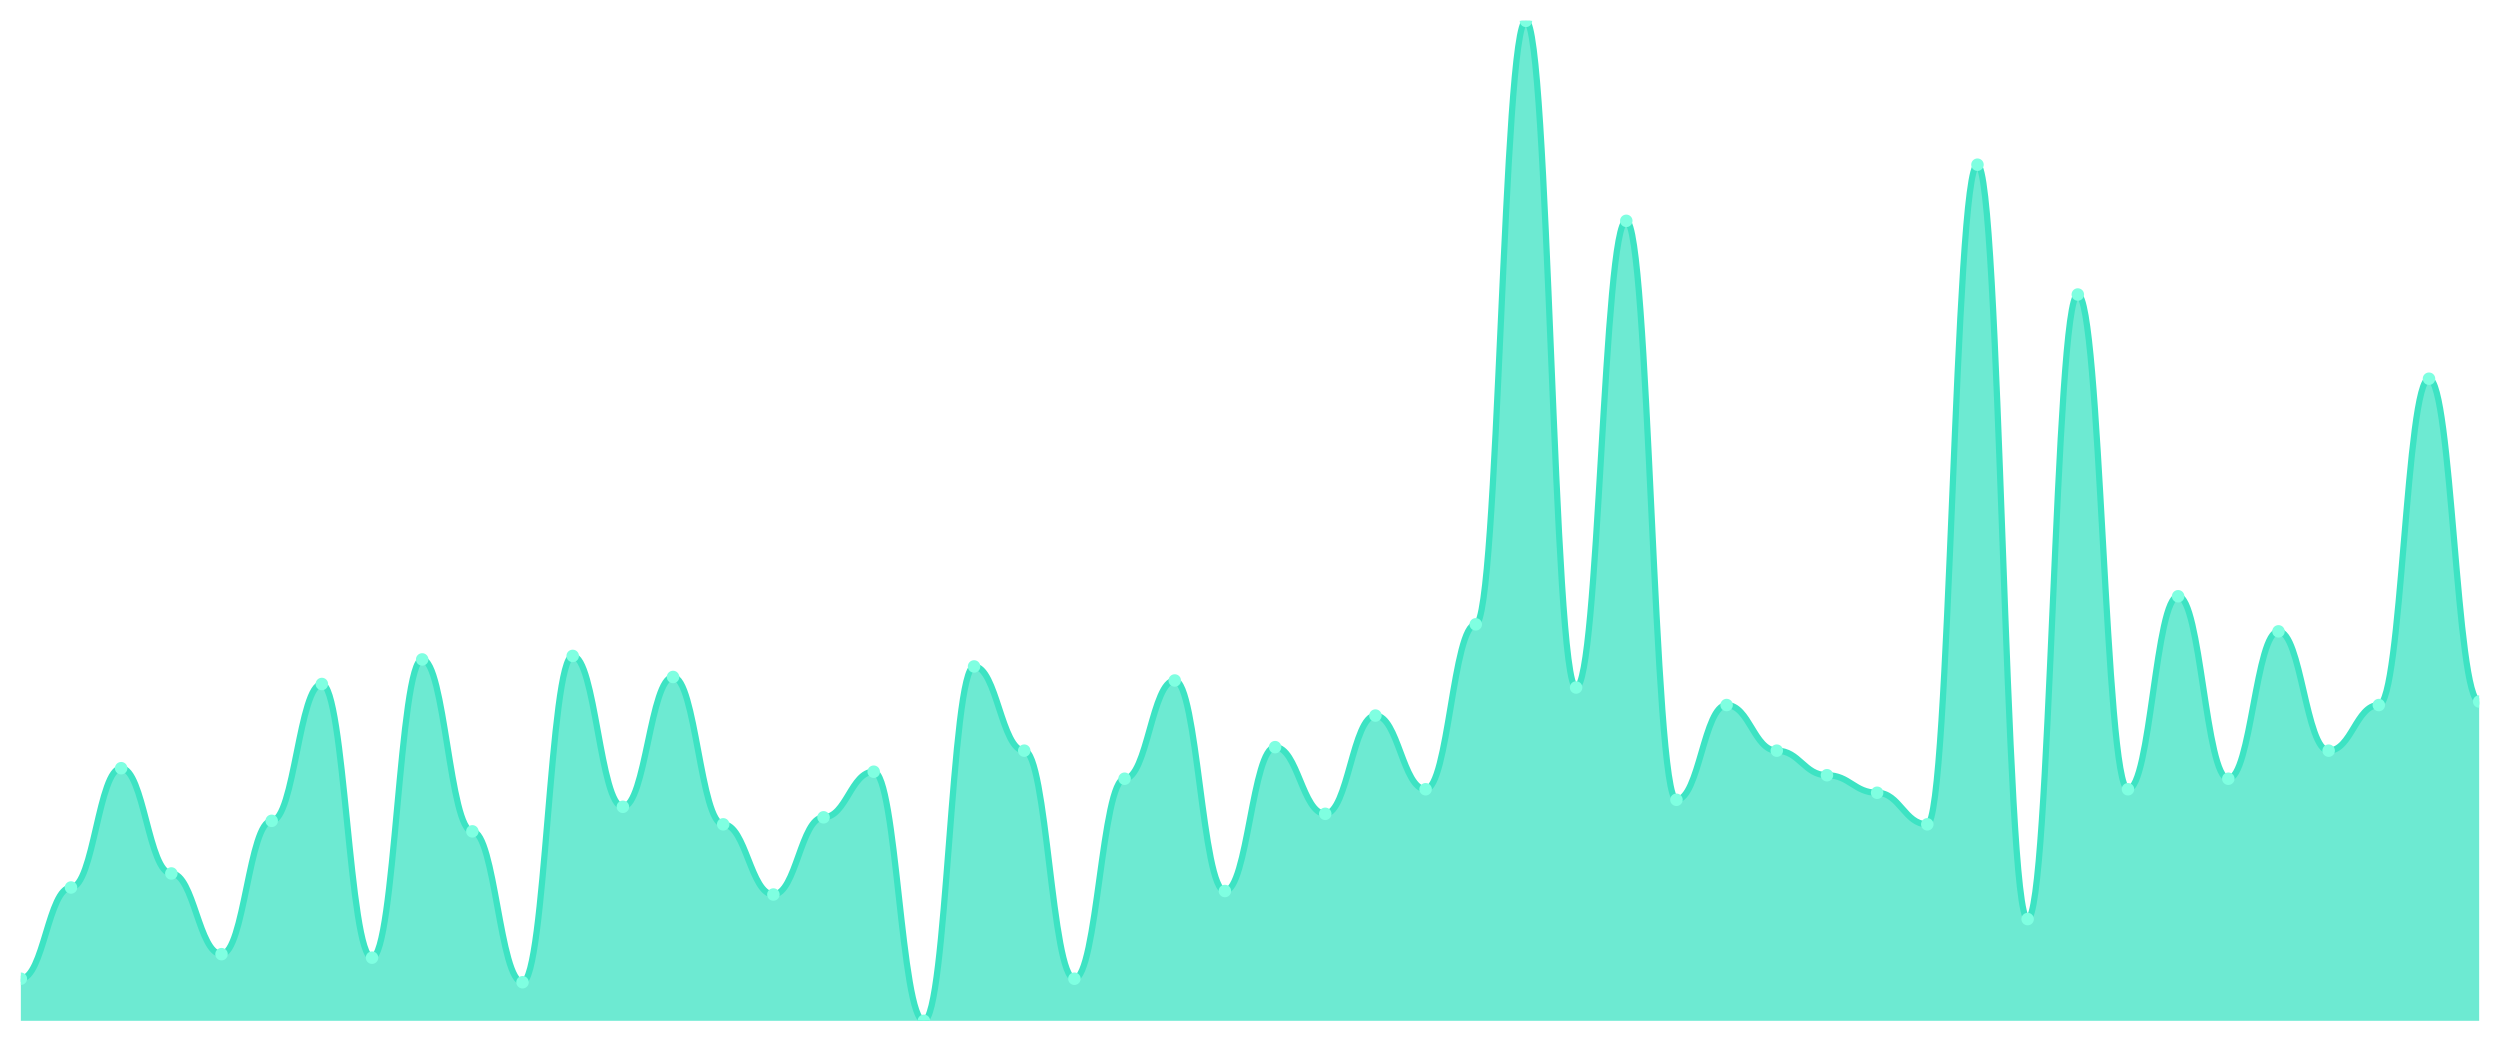
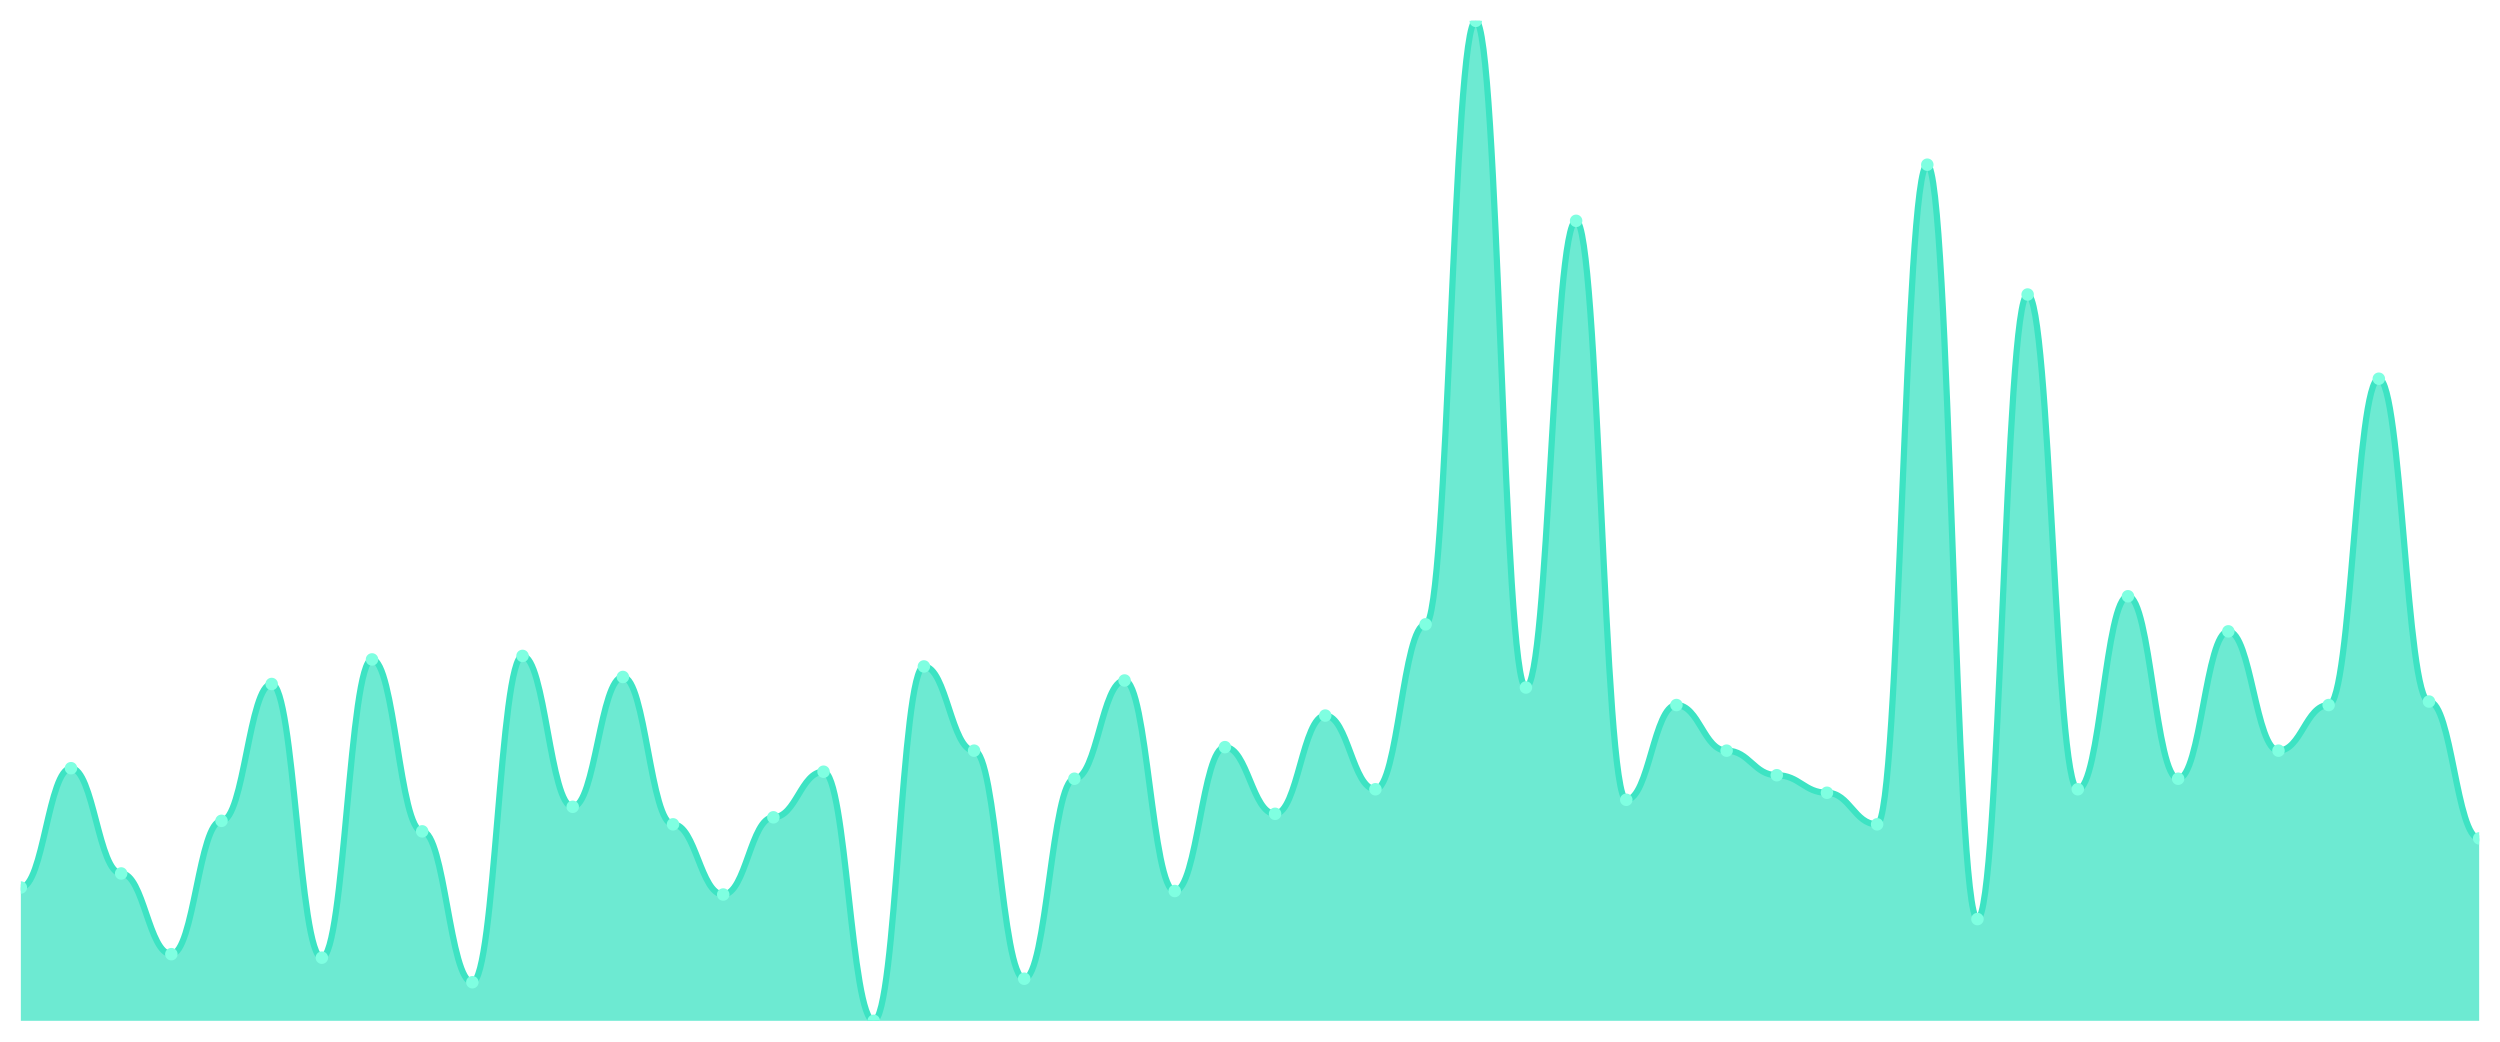
<svg xmlns="http://www.w3.org/2000/svg" viewBox="0 0 1200 500" width="1200" height="500">
  <defs>
    <clipPath id="c">
      <rect x="10" y="10" width="1180" height="480" />
    </clipPath>
  </defs>
  <rect width="1200" height="500" fill="none" />
  <g clip-path="url(#c)">
-     <path d="M 10,490 L 10,469.789 C 20.837,469.789 23.245,426 34.082,426 C 44.918,426 47.327,368.737 58.163,368.737 C 69,368.737 71.408,419.263 82.245,419.263 C 93.082,419.263 95.49,458 106.327,458 C 117.163,458 119.571,394 130.408,394 C 141.245,394 143.653,328.316 154.49,328.316 C 165.327,328.316 167.735,459.684 178.571,459.684 C 189.408,459.684 191.816,316.526 202.653,316.526 C 213.49,316.526 215.898,399.053 226.735,399.053 C 237.571,399.053 239.98,471.474 250.816,471.474 C 261.653,471.474 264.061,314.842 274.898,314.842 C 285.735,314.842 288.143,387.263 298.98,387.263 C 309.816,387.263 312.224,324.947 323.061,324.947 C 333.898,324.947 336.306,395.684 347.143,395.684 C 357.98,395.684 360.388,429.368 371.224,429.368 C 382.061,429.368 384.469,392.316 395.306,392.316 C 406.143,392.316 408.551,370.421 419.388,370.421 C 430.224,370.421 432.633,490 443.469,490 C 454.306,490 456.714,319.895 467.551,319.895 C 478.388,319.895 480.796,360.316 491.633,360.316 C 502.469,360.316 504.878,469.789 515.714,469.789 C 526.551,469.789 528.959,373.789 539.796,373.789 C 550.633,373.789 553.041,326.632 563.878,326.632 C 574.714,326.632 577.122,427.684 587.959,427.684 C 598.796,427.684 601.204,358.632 612.041,358.632 C 622.878,358.632 625.286,390.632 636.122,390.632 C 646.959,390.632 649.367,343.474 660.204,343.474 C 671.041,343.474 673.449,378.842 684.286,378.842 C 695.122,378.842 697.531,299.684 708.367,299.684 C 719.204,299.684 721.612,10 732.449,10 C 743.286,10 745.694,330 756.531,330 C 767.367,330 769.776,106 780.612,106 C 791.449,106 793.857,383.895 804.694,383.895 C 815.531,383.895 817.939,338.421 828.776,338.421 C 839.612,338.421 842.02,360.316 852.857,360.316 C 863.694,360.316 866.102,372.105 876.939,372.105 C 887.776,372.105 890.184,380.526 901.02,380.526 C 911.857,380.526 914.265,395.684 925.102,395.684 C 935.939,395.684 938.347,79.053 949.184,79.053 C 960.02,79.053 962.429,441.158 973.265,441.158 C 984.102,441.158 986.51,141.368 997.347,141.368 C 1008.184,141.368 1010.592,378.842 1021.429,378.842 C 1032.265,378.842 1034.673,286.211 1045.51,286.211 C 1056.347,286.211 1058.755,373.789 1069.592,373.789 C 1080.429,373.789 1082.837,303.053 1093.673,303.053 C 1104.51,303.053 1106.918,360.316 1117.755,360.316 C 1128.592,360.316 1131,338.421 1141.837,338.421 C 1152.673,338.421 1155.082,181.789 1165.918,181.789 C 1176.755,181.789 1179.163,336.737 1190,336.737 L 1190,490 Z" fill="rgba(61,227,195,0.75)" />
-     <path d="M 10,469.789 C 20.837,469.789 23.245,426 34.082,426 C 44.918,426 47.327,368.737 58.163,368.737 C 69,368.737 71.408,419.263 82.245,419.263 C 93.082,419.263 95.49,458 106.327,458 C 117.163,458 119.571,394 130.408,394 C 141.245,394 143.653,328.316 154.49,328.316 C 165.327,328.316 167.735,459.684 178.571,459.684 C 189.408,459.684 191.816,316.526 202.653,316.526 C 213.49,316.526 215.898,399.053 226.735,399.053 C 237.571,399.053 239.98,471.474 250.816,471.474 C 261.653,471.474 264.061,314.842 274.898,314.842 C 285.735,314.842 288.143,387.263 298.98,387.263 C 309.816,387.263 312.224,324.947 323.061,324.947 C 333.898,324.947 336.306,395.684 347.143,395.684 C 357.98,395.684 360.388,429.368 371.224,429.368 C 382.061,429.368 384.469,392.316 395.306,392.316 C 406.143,392.316 408.551,370.421 419.388,370.421 C 430.224,370.421 432.633,490 443.469,490 C 454.306,490 456.714,319.895 467.551,319.895 C 478.388,319.895 480.796,360.316 491.633,360.316 C 502.469,360.316 504.878,469.789 515.714,469.789 C 526.551,469.789 528.959,373.789 539.796,373.789 C 550.633,373.789 553.041,326.632 563.878,326.632 C 574.714,326.632 577.122,427.684 587.959,427.684 C 598.796,427.684 601.204,358.632 612.041,358.632 C 622.878,358.632 625.286,390.632 636.122,390.632 C 646.959,390.632 649.367,343.474 660.204,343.474 C 671.041,343.474 673.449,378.842 684.286,378.842 C 695.122,378.842 697.531,299.684 708.367,299.684 C 719.204,299.684 721.612,10 732.449,10 C 743.286,10 745.694,330 756.531,330 C 767.367,330 769.776,106 780.612,106 C 791.449,106 793.857,383.895 804.694,383.895 C 815.531,383.895 817.939,338.421 828.776,338.421 C 839.612,338.421 842.02,360.316 852.857,360.316 C 863.694,360.316 866.102,372.105 876.939,372.105 C 887.776,372.105 890.184,380.526 901.02,380.526 C 911.857,380.526 914.265,395.684 925.102,395.684 C 935.939,395.684 938.347,79.053 949.184,79.053 C 960.02,79.053 962.429,441.158 973.265,441.158 C 984.102,441.158 986.51,141.368 997.347,141.368 C 1008.184,141.368 1010.592,378.842 1021.429,378.842 C 1032.265,378.842 1034.673,286.211 1045.51,286.211 C 1056.347,286.211 1058.755,373.789 1069.592,373.789 C 1080.429,373.789 1082.837,303.053 1093.673,303.053 C 1104.51,303.053 1106.918,360.316 1117.755,360.316 C 1128.592,360.316 1131,338.421 1141.837,338.421 C 1152.673,338.421 1155.082,181.789 1165.918,181.789 C 1176.755,181.789 1179.163,336.737 1190,336.737" fill="none" stroke="#3de3c3" stroke-width="3" stroke-linecap="round" stroke-linejoin="round" />
-     <circle cx="10" cy="469.789" r="3" fill="#7fffe1" />
-     <circle cx="34.082" cy="426" r="3" fill="#7fffe1" />
-     <circle cx="58.163" cy="368.737" r="3" fill="#7fffe1" />
-     <circle cx="82.245" cy="419.263" r="3" fill="#7fffe1" />
-     <circle cx="106.327" cy="458" r="3" fill="#7fffe1" />
-     <circle cx="130.408" cy="394" r="3" fill="#7fffe1" />
-     <circle cx="154.49" cy="328.316" r="3" fill="#7fffe1" />
-     <circle cx="178.571" cy="459.684" r="3" fill="#7fffe1" />
-     <circle cx="202.653" cy="316.526" r="3" fill="#7fffe1" />
-     <circle cx="226.735" cy="399.053" r="3" fill="#7fffe1" />
-     <circle cx="250.816" cy="471.474" r="3" fill="#7fffe1" />
-     <circle cx="274.898" cy="314.842" r="3" fill="#7fffe1" />
-     <circle cx="298.98" cy="387.263" r="3" fill="#7fffe1" />
-     <circle cx="323.061" cy="324.947" r="3" fill="#7fffe1" />
-     <circle cx="347.143" cy="395.684" r="3" fill="#7fffe1" />
-     <circle cx="371.224" cy="429.368" r="3" fill="#7fffe1" />
-     <circle cx="395.306" cy="392.316" r="3" fill="#7fffe1" />
-     <circle cx="419.388" cy="370.421" r="3" fill="#7fffe1" />
-     <circle cx="443.469" cy="490" r="3" fill="#7fffe1" />
-     <circle cx="467.551" cy="319.895" r="3" fill="#7fffe1" />
-     <circle cx="491.633" cy="360.316" r="3" fill="#7fffe1" />
-     <circle cx="515.714" cy="469.789" r="3" fill="#7fffe1" />
-     <circle cx="539.796" cy="373.789" r="3" fill="#7fffe1" />
-     <circle cx="563.878" cy="326.632" r="3" fill="#7fffe1" />
-     <circle cx="587.959" cy="427.684" r="3" fill="#7fffe1" />
-     <circle cx="612.041" cy="358.632" r="3" fill="#7fffe1" />
-     <circle cx="636.122" cy="390.632" r="3" fill="#7fffe1" />
-     <circle cx="660.204" cy="343.474" r="3" fill="#7fffe1" />
-     <circle cx="684.286" cy="378.842" r="3" fill="#7fffe1" />
-     <circle cx="708.367" cy="299.684" r="3" fill="#7fffe1" />
-     <circle cx="732.449" cy="10" r="3" fill="#7fffe1" />
-     <circle cx="756.531" cy="330" r="3" fill="#7fffe1" />
-     <circle cx="780.612" cy="106" r="3" fill="#7fffe1" />
-     <circle cx="804.694" cy="383.895" r="3" fill="#7fffe1" />
-     <circle cx="828.776" cy="338.421" r="3" fill="#7fffe1" />
-     <circle cx="852.857" cy="360.316" r="3" fill="#7fffe1" />
-     <circle cx="876.939" cy="372.105" r="3" fill="#7fffe1" />
-     <circle cx="901.02" cy="380.526" r="3" fill="#7fffe1" />
-     <circle cx="925.102" cy="395.684" r="3" fill="#7fffe1" />
-     <circle cx="949.184" cy="79.053" r="3" fill="#7fffe1" />
-     <circle cx="973.265" cy="441.158" r="3" fill="#7fffe1" />
-     <circle cx="997.347" cy="141.368" r="3" fill="#7fffe1" />
-     <circle cx="1021.429" cy="378.842" r="3" fill="#7fffe1" />
-     <circle cx="1045.51" cy="286.211" r="3" fill="#7fffe1" />
-     <circle cx="1069.592" cy="373.789" r="3" fill="#7fffe1" />
-     <circle cx="1093.673" cy="303.053" r="3" fill="#7fffe1" />
-     <circle cx="1117.755" cy="360.316" r="3" fill="#7fffe1" />
-     <circle cx="1141.837" cy="338.421" r="3" fill="#7fffe1" />
-     <circle cx="1165.918" cy="181.789" r="3" fill="#7fffe1" />
-     <circle cx="1190" cy="336.737" r="3" fill="#7fffe1" />
+     <path d="M 10,490 L 10,426 C 20.837,426 23.245,368.737 34.082,368.737 C 44.918,368.737 47.327,419.263 58.163,419.263 C 69,419.263 71.408,458 82.245,458 C 93.082,458 95.49,394 106.327,394 C 117.163,394 119.571,328.316 130.408,328.316 C 141.245,328.316 143.653,459.684 154.49,459.684 C 165.327,459.684 167.735,316.526 178.571,316.526 C 189.408,316.526 191.816,399.053 202.653,399.053 C 213.49,399.053 215.898,471.474 226.735,471.474 C 237.571,471.474 239.98,314.842 250.816,314.842 C 261.653,314.842 264.061,387.263 274.898,387.263 C 285.735,387.263 288.143,324.947 298.98,324.947 C 309.816,324.947 312.224,395.684 323.061,395.684 C 333.898,395.684 336.306,429.368 347.143,429.368 C 357.98,429.368 360.388,392.316 371.224,392.316 C 382.061,392.316 384.469,370.421 395.306,370.421 C 406.143,370.421 408.551,490 419.388,490 C 430.224,490 432.633,319.895 443.469,319.895 C 454.306,319.895 456.714,360.316 467.551,360.316 C 478.388,360.316 480.796,469.789 491.633,469.789 C 502.469,469.789 504.878,373.789 515.714,373.789 C 526.551,373.789 528.959,326.632 539.796,326.632 C 550.633,326.632 553.041,427.684 563.878,427.684 C 574.714,427.684 577.122,358.632 587.959,358.632 C 598.796,358.632 601.204,390.632 612.041,390.632 C 622.878,390.632 625.286,343.474 636.122,343.474 C 646.959,343.474 649.367,378.842 660.204,378.842 C 671.041,378.842 673.449,299.684 684.286,299.684 C 695.122,299.684 697.531,10 708.367,10 C 719.204,10 721.612,330 732.449,330 C 743.286,330 745.694,106 756.531,106 C 767.367,106 769.776,383.895 780.612,383.895 C 791.449,383.895 793.857,338.421 804.694,338.421 C 815.531,338.421 817.939,360.316 828.776,360.316 C 839.612,360.316 842.02,372.105 852.857,372.105 C 863.694,372.105 866.102,380.526 876.939,380.526 C 887.776,380.526 890.184,395.684 901.02,395.684 C 911.857,395.684 914.265,79.053 925.102,79.053 C 935.939,79.053 938.347,441.158 949.184,441.158 C 960.02,441.158 962.429,141.368 973.265,141.368 C 984.102,141.368 986.51,378.842 997.347,378.842 C 1008.184,378.842 1010.592,286.211 1021.429,286.211 C 1032.265,286.211 1034.673,373.789 1045.51,373.789 C 1056.347,373.789 1058.755,303.053 1069.592,303.053 C 1080.429,303.053 1082.837,360.316 1093.673,360.316 C 1104.51,360.316 1106.918,338.421 1117.755,338.421 C 1128.592,338.421 1131,181.789 1141.837,181.789 C 1152.673,181.789 1155.082,336.737 1165.918,336.737 C 1176.755,336.737 1179.163,402.421 1190,402.421 L 1190,490 Z" fill="rgba(61,227,195,0.75)" />
+     <path d="M 10,426 C 20.837,426 23.245,368.737 34.082,368.737 C 44.918,368.737 47.327,419.263 58.163,419.263 C 69,419.263 71.408,458 82.245,458 C 93.082,458 95.49,394 106.327,394 C 117.163,394 119.571,328.316 130.408,328.316 C 141.245,328.316 143.653,459.684 154.49,459.684 C 165.327,459.684 167.735,316.526 178.571,316.526 C 189.408,316.526 191.816,399.053 202.653,399.053 C 213.49,399.053 215.898,471.474 226.735,471.474 C 237.571,471.474 239.98,314.842 250.816,314.842 C 261.653,314.842 264.061,387.263 274.898,387.263 C 285.735,387.263 288.143,324.947 298.98,324.947 C 309.816,324.947 312.224,395.684 323.061,395.684 C 333.898,395.684 336.306,429.368 347.143,429.368 C 357.98,429.368 360.388,392.316 371.224,392.316 C 382.061,392.316 384.469,370.421 395.306,370.421 C 406.143,370.421 408.551,490 419.388,490 C 430.224,490 432.633,319.895 443.469,319.895 C 454.306,319.895 456.714,360.316 467.551,360.316 C 478.388,360.316 480.796,469.789 491.633,469.789 C 502.469,469.789 504.878,373.789 515.714,373.789 C 526.551,373.789 528.959,326.632 539.796,326.632 C 550.633,326.632 553.041,427.684 563.878,427.684 C 574.714,427.684 577.122,358.632 587.959,358.632 C 598.796,358.632 601.204,390.632 612.041,390.632 C 622.878,390.632 625.286,343.474 636.122,343.474 C 646.959,343.474 649.367,378.842 660.204,378.842 C 671.041,378.842 673.449,299.684 684.286,299.684 C 695.122,299.684 697.531,10 708.367,10 C 719.204,10 721.612,330 732.449,330 C 743.286,330 745.694,106 756.531,106 C 767.367,106 769.776,383.895 780.612,383.895 C 791.449,383.895 793.857,338.421 804.694,338.421 C 815.531,338.421 817.939,360.316 828.776,360.316 C 839.612,360.316 842.02,372.105 852.857,372.105 C 863.694,372.105 866.102,380.526 876.939,380.526 C 887.776,380.526 890.184,395.684 901.02,395.684 C 911.857,395.684 914.265,79.053 925.102,79.053 C 935.939,79.053 938.347,441.158 949.184,441.158 C 960.02,441.158 962.429,141.368 973.265,141.368 C 984.102,141.368 986.51,378.842 997.347,378.842 C 1008.184,378.842 1010.592,286.211 1021.429,286.211 C 1032.265,286.211 1034.673,373.789 1045.51,373.789 C 1056.347,373.789 1058.755,303.053 1069.592,303.053 C 1080.429,303.053 1082.837,360.316 1093.673,360.316 C 1104.51,360.316 1106.918,338.421 1117.755,338.421 C 1128.592,338.421 1131,181.789 1141.837,181.789 C 1152.673,181.789 1155.082,336.737 1165.918,336.737 C 1176.755,336.737 1179.163,402.421 1190,402.421" fill="none" stroke="#3de3c3" stroke-width="3" stroke-linecap="round" stroke-linejoin="round" />
+     <circle cx="10" cy="426" r="3" fill="#7fffe1" />
+     <circle cx="34.082" cy="368.737" r="3" fill="#7fffe1" />
+     <circle cx="58.163" cy="419.263" r="3" fill="#7fffe1" />
+     <circle cx="82.245" cy="458" r="3" fill="#7fffe1" />
+     <circle cx="106.327" cy="394" r="3" fill="#7fffe1" />
+     <circle cx="130.408" cy="328.316" r="3" fill="#7fffe1" />
+     <circle cx="154.49" cy="459.684" r="3" fill="#7fffe1" />
+     <circle cx="178.571" cy="316.526" r="3" fill="#7fffe1" />
+     <circle cx="202.653" cy="399.053" r="3" fill="#7fffe1" />
+     <circle cx="226.735" cy="471.474" r="3" fill="#7fffe1" />
+     <circle cx="250.816" cy="314.842" r="3" fill="#7fffe1" />
+     <circle cx="274.898" cy="387.263" r="3" fill="#7fffe1" />
+     <circle cx="298.98" cy="324.947" r="3" fill="#7fffe1" />
+     <circle cx="323.061" cy="395.684" r="3" fill="#7fffe1" />
+     <circle cx="347.143" cy="429.368" r="3" fill="#7fffe1" />
+     <circle cx="371.224" cy="392.316" r="3" fill="#7fffe1" />
+     <circle cx="395.306" cy="370.421" r="3" fill="#7fffe1" />
+     <circle cx="419.388" cy="490" r="3" fill="#7fffe1" />
+     <circle cx="443.469" cy="319.895" r="3" fill="#7fffe1" />
+     <circle cx="467.551" cy="360.316" r="3" fill="#7fffe1" />
+     <circle cx="491.633" cy="469.789" r="3" fill="#7fffe1" />
+     <circle cx="515.714" cy="373.789" r="3" fill="#7fffe1" />
+     <circle cx="539.796" cy="326.632" r="3" fill="#7fffe1" />
+     <circle cx="563.878" cy="427.684" r="3" fill="#7fffe1" />
+     <circle cx="587.959" cy="358.632" r="3" fill="#7fffe1" />
+     <circle cx="612.041" cy="390.632" r="3" fill="#7fffe1" />
+     <circle cx="636.122" cy="343.474" r="3" fill="#7fffe1" />
+     <circle cx="660.204" cy="378.842" r="3" fill="#7fffe1" />
+     <circle cx="684.286" cy="299.684" r="3" fill="#7fffe1" />
+     <circle cx="708.367" cy="10" r="3" fill="#7fffe1" />
+     <circle cx="732.449" cy="330" r="3" fill="#7fffe1" />
+     <circle cx="756.531" cy="106" r="3" fill="#7fffe1" />
+     <circle cx="780.612" cy="383.895" r="3" fill="#7fffe1" />
+     <circle cx="804.694" cy="338.421" r="3" fill="#7fffe1" />
+     <circle cx="828.776" cy="360.316" r="3" fill="#7fffe1" />
+     <circle cx="852.857" cy="372.105" r="3" fill="#7fffe1" />
+     <circle cx="876.939" cy="380.526" r="3" fill="#7fffe1" />
+     <circle cx="901.02" cy="395.684" r="3" fill="#7fffe1" />
+     <circle cx="925.102" cy="79.053" r="3" fill="#7fffe1" />
+     <circle cx="949.184" cy="441.158" r="3" fill="#7fffe1" />
+     <circle cx="973.265" cy="141.368" r="3" fill="#7fffe1" />
+     <circle cx="997.347" cy="378.842" r="3" fill="#7fffe1" />
+     <circle cx="1021.429" cy="286.211" r="3" fill="#7fffe1" />
+     <circle cx="1045.51" cy="373.789" r="3" fill="#7fffe1" />
+     <circle cx="1069.592" cy="303.053" r="3" fill="#7fffe1" />
+     <circle cx="1093.673" cy="360.316" r="3" fill="#7fffe1" />
+     <circle cx="1117.755" cy="338.421" r="3" fill="#7fffe1" />
+     <circle cx="1141.837" cy="181.789" r="3" fill="#7fffe1" />
+     <circle cx="1165.918" cy="336.737" r="3" fill="#7fffe1" />
+     <circle cx="1190" cy="402.421" r="3" fill="#7fffe1" />
  </g>
</svg>
